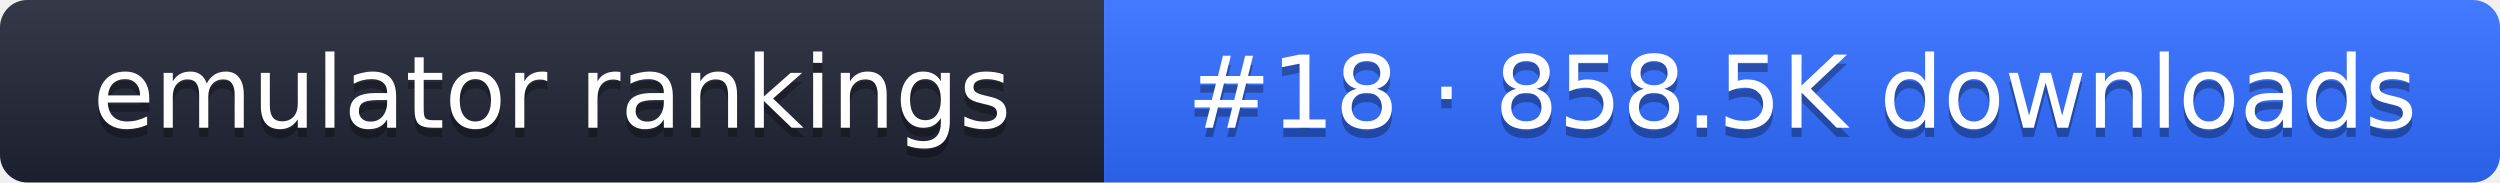
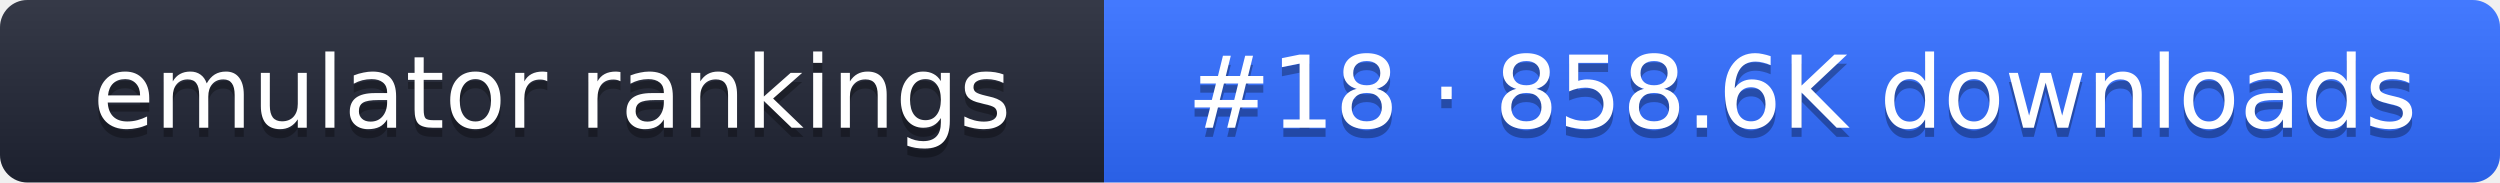
- <svg xmlns="http://www.w3.org/2000/svg" width="274" height="20" role="img" aria-label="emulator rankings: #18 · 858.5K downloads">
+ <svg xmlns="http://www.w3.org/2000/svg" width="274" height="20" role="img" aria-label="emulator rankings: #18 · 858.6K downloads">
  <linearGradient id="g" x2="0" y2="100%">
    <stop offset="0" stop-color="#fff" stop-opacity=".1" />
    <stop offset="1" stop-opacity=".1" />
  </linearGradient>
  <clipPath id="r">
    <rect width="274" height="20" rx="3" fill="#fff" />
  </clipPath>
  <g clip-path="url(#r)">
    <rect width="121" height="20" fill="#1f2433" />
    <rect x="121" width="153" height="20" fill="#2f6bff" />
    <rect width="274" height="20" fill="url(#g)" />
  </g>
  <g fill="#fff" text-anchor="middle" font-family="Verdana,DejaVu Sans,sans-serif" font-size="11">
    <text x="60.5" y="15" fill="#010101" fill-opacity=".3">emulator rankings</text>
    <text x="60.5" y="14">emulator rankings</text>
-     <text x="197.5" y="15" fill="#010101" fill-opacity=".3">#18 · 858.5K downloads</text>
-     <text x="197.5" y="14">#18 · 858.5K downloads</text>
+     <text x="197.5" y="15" fill="#010101" fill-opacity=".3">#18 · 858.6K downloads</text>
+     <text x="197.5" y="14">#18 · 858.6K downloads</text>
  </g>
</svg>
